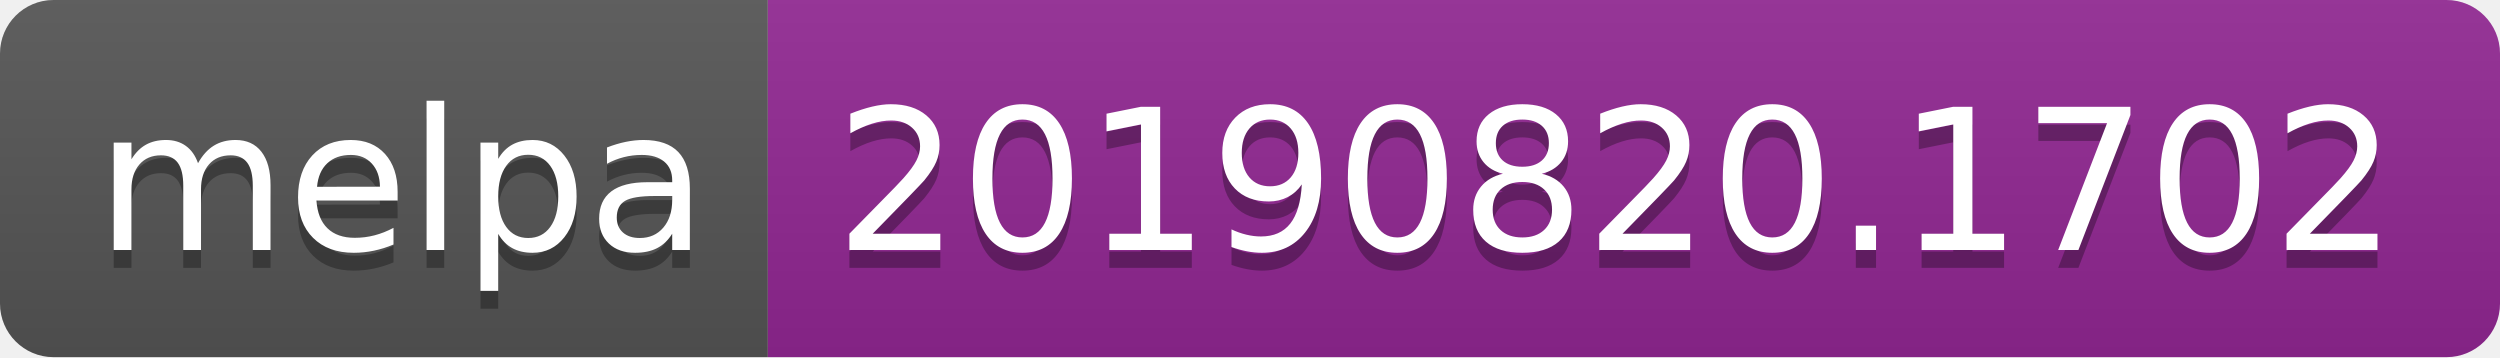
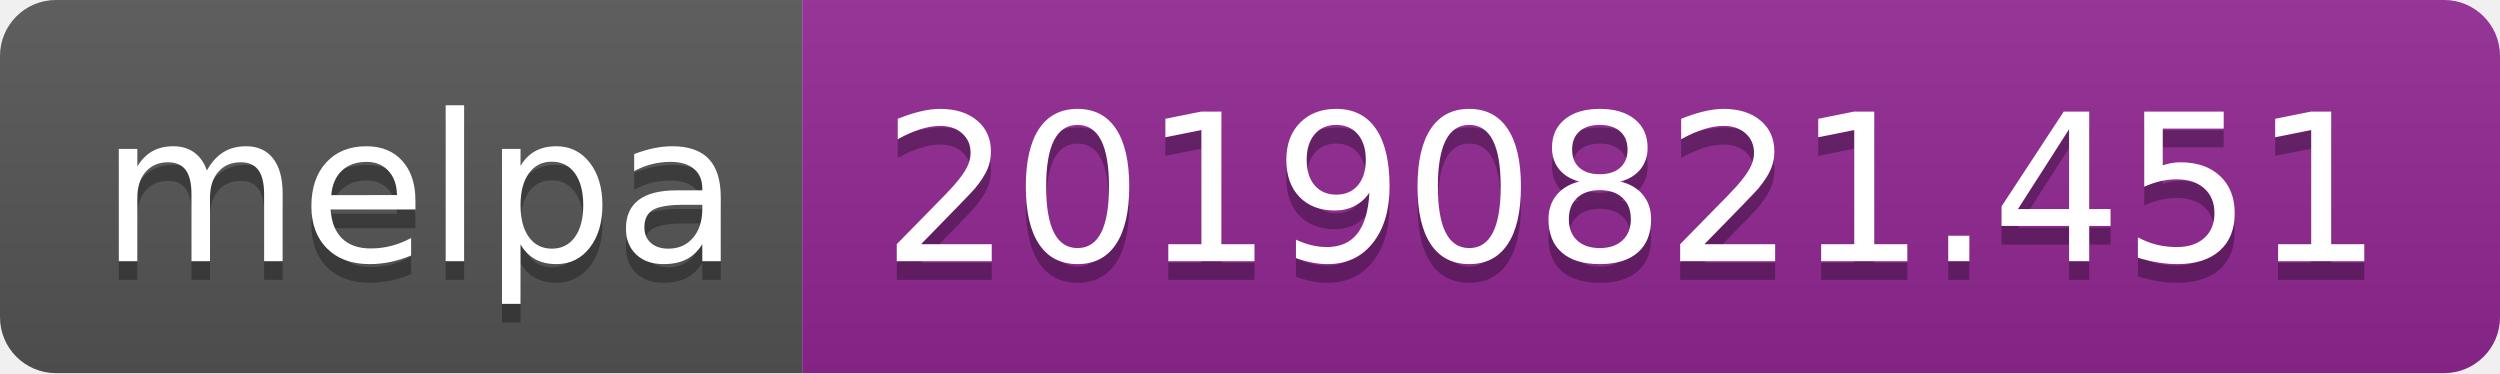
- <svg xmlns="http://www.w3.org/2000/svg" width="140" height="20">
+ <svg xmlns="http://www.w3.org/2000/svg" width="134" height="20">
  <linearGradient id="b" x2="0" y2="100%">
    <stop offset="0" stop-color="#bbb" stop-opacity=".1" />
    <stop offset="1" stop-opacity=".1" />
  </linearGradient>
  <clipPath id="a">
-     <rect width="140" height="20" rx="3" fill="#fff" />
+     <rect width="134" height="20" rx="3" fill="#fff" />
  </clipPath>
  <g clip-path="url(#a)">
    <path fill="#555" d="M0 0h43v20H0z" />
-     <path fill="#922793" d="M43 0h97v20H43z" />
-     <path fill="url(#b)" d="M0 0h140v20H0z" />
+     <path fill="#922793" d="M43 0h91v20H43z" />
+     <path fill="url(#b)" d="M0 0h134v20H0z" />
  </g>
  <g fill="#fff" text-anchor="middle" font-family="DejaVu Sans,Verdana,Geneva,sans-serif" font-size="110">
    <text x="225" y="150" fill="#010101" fill-opacity=".3" transform="scale(.1)" textLength="330">melpa</text>
    <text x="225" y="140" transform="scale(.1)" textLength="330">melpa</text>
-     <text x="905" y="150" fill="#010101" fill-opacity=".3" transform="scale(.1)" textLength="870">20190820.1702</text>
-     <text x="905" y="140" transform="scale(.1)" textLength="870">20190820.1702</text>
+     <text x="875" y="150" fill="#010101" fill-opacity=".3" transform="scale(.1)" textLength="810">20190821.451</text>
+     <text x="875" y="140" transform="scale(.1)" textLength="810">20190821.451</text>
  </g>
</svg>
